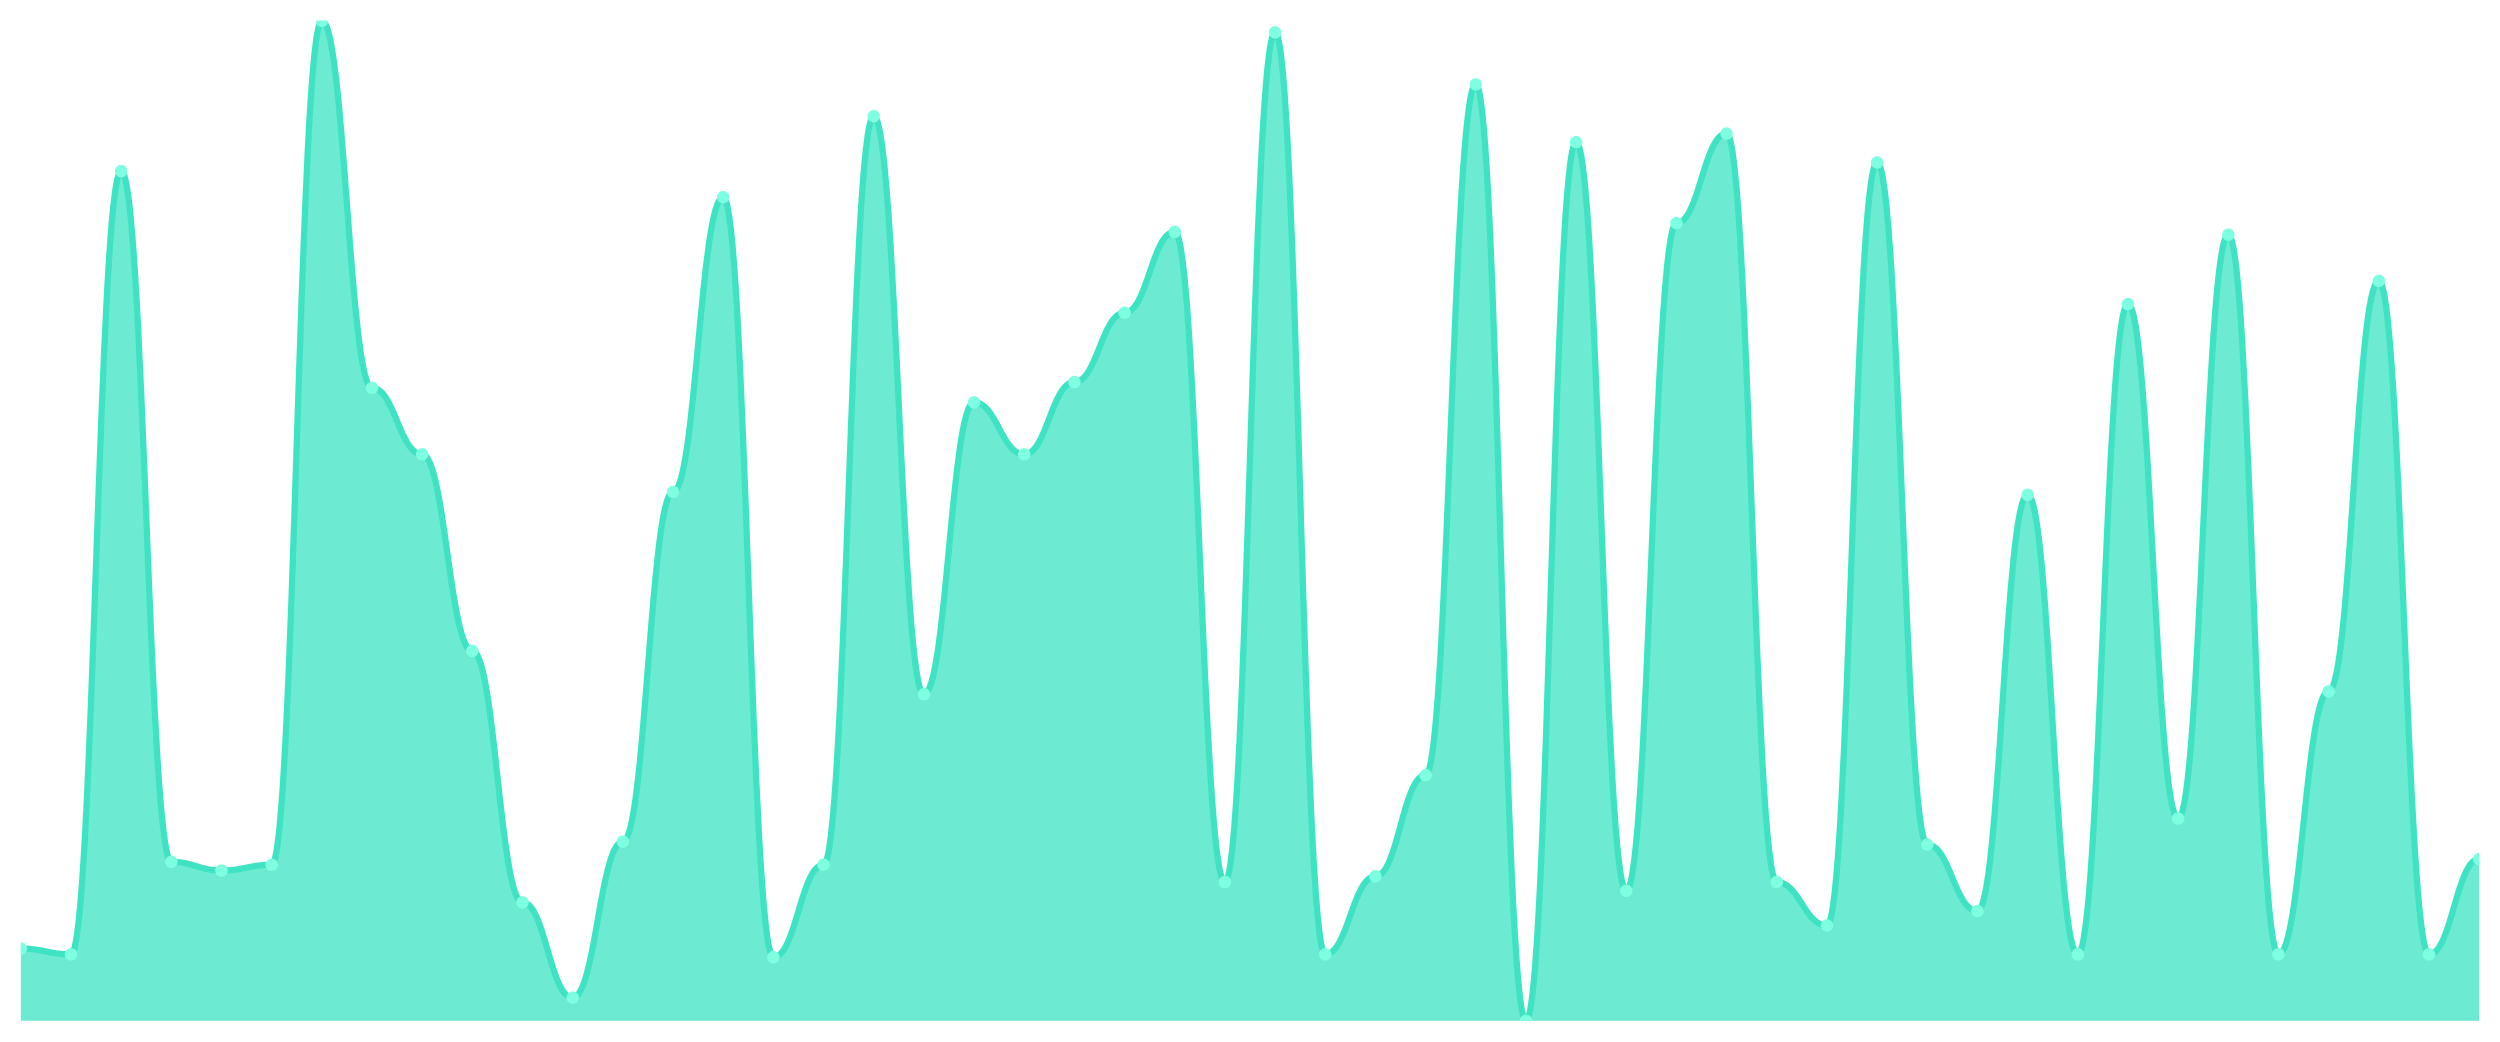
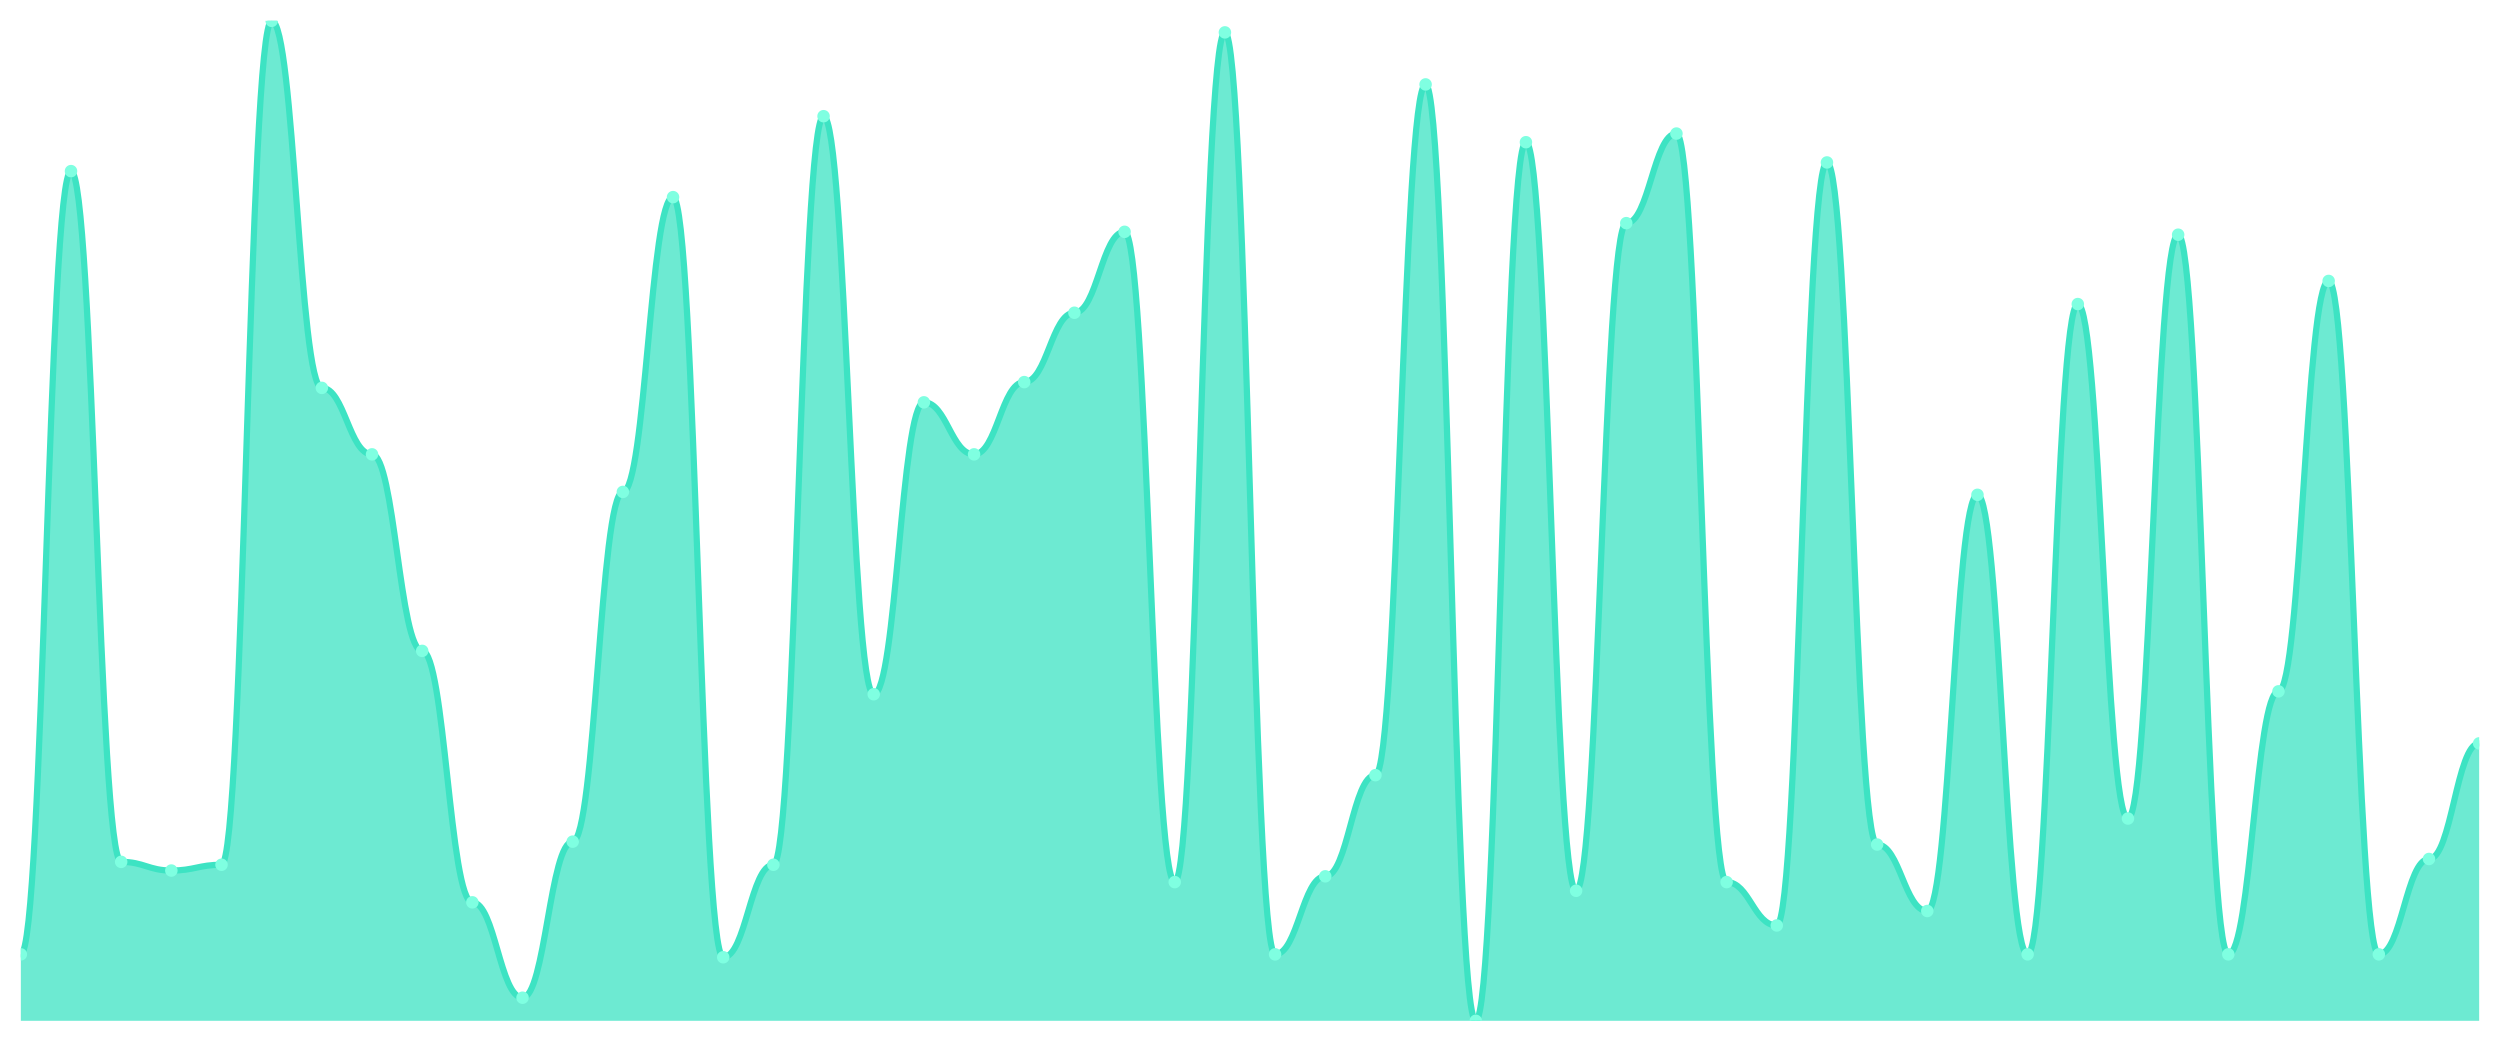
<svg xmlns="http://www.w3.org/2000/svg" viewBox="0 0 1200 500" width="1200" height="500">
  <defs>
    <clipPath id="c">
      <rect x="10" y="10" width="1180" height="480" />
    </clipPath>
  </defs>
  <rect width="1200" height="500" fill="none" />
  <g clip-path="url(#c)">
-     <path d="M 10,490 L 10,455.318 C 20.837,455.318 23.245,458.092 34.082,458.092 C 44.918,458.092 47.327,82.139 58.163,82.139 C 69,82.139 71.408,413.699 82.245,413.699 C 93.082,413.699 95.49,417.861 106.327,417.861 C 117.163,417.861 119.571,415.087 130.408,415.087 C 141.245,415.087 143.653,10 154.49,10 C 165.327,10 167.735,186.185 178.571,186.185 C 189.408,186.185 191.816,218.092 202.653,218.092 C 213.49,218.092 215.898,312.428 226.735,312.428 C 237.571,312.428 239.98,433.121 250.816,433.121 C 261.653,433.121 264.061,478.902 274.898,478.902 C 285.735,478.902 288.143,403.988 298.98,403.988 C 309.816,403.988 312.224,236.127 323.061,236.127 C 333.898,236.127 336.306,94.624 347.143,94.624 C 357.98,94.624 360.388,459.48 371.224,459.48 C 382.061,459.48 384.469,415.087 395.306,415.087 C 406.143,415.087 408.551,55.78 419.388,55.78 C 430.224,55.78 432.633,333.237 443.469,333.237 C 454.306,333.237 456.714,193.121 467.551,193.121 C 478.388,193.121 480.796,218.092 491.633,218.092 C 502.469,218.092 504.878,183.41 515.714,183.41 C 526.551,183.41 528.959,150.116 539.796,150.116 C 550.633,150.116 553.041,111.272 563.878,111.272 C 574.714,111.272 577.122,423.41 587.959,423.41 C 598.796,423.41 601.204,15.549 612.041,15.549 C 622.878,15.549 625.286,458.092 636.122,458.092 C 646.959,458.092 649.367,420.636 660.204,420.636 C 671.041,420.636 673.449,372.081 684.286,372.081 C 695.122,372.081 697.531,40.52 708.367,40.52 C 719.204,40.52 721.612,490 732.449,490 C 743.286,490 745.694,68.266 756.531,68.266 C 767.367,68.266 769.776,427.572 780.612,427.572 C 791.449,427.572 793.857,107.11 804.694,107.11 C 815.531,107.11 817.939,64.104 828.776,64.104 C 839.612,64.104 842.02,423.41 852.857,423.41 C 863.694,423.41 866.102,444.22 876.939,444.22 C 887.776,444.22 890.184,77.977 901.02,77.977 C 911.857,77.977 914.265,405.376 925.102,405.376 C 935.939,405.376 938.347,437.283 949.184,437.283 C 960.02,437.283 962.429,237.514 973.265,237.514 C 984.102,237.514 986.51,458.092 997.347,458.092 C 1008.184,458.092 1010.592,145.954 1021.429,145.954 C 1032.265,145.954 1034.673,392.89 1045.51,392.89 C 1056.347,392.89 1058.755,112.659 1069.592,112.659 C 1080.429,112.659 1082.837,458.092 1093.673,458.092 C 1104.51,458.092 1106.918,331.85 1117.755,331.85 C 1128.592,331.85 1131,134.855 1141.837,134.855 C 1152.673,134.855 1155.082,458.092 1165.918,458.092 C 1176.755,458.092 1179.163,412.312 1190,412.312 L 1190,490 Z" fill="rgba(61,227,195,0.75)" />
-     <path d="M 10,455.318 C 20.837,455.318 23.245,458.092 34.082,458.092 C 44.918,458.092 47.327,82.139 58.163,82.139 C 69,82.139 71.408,413.699 82.245,413.699 C 93.082,413.699 95.49,417.861 106.327,417.861 C 117.163,417.861 119.571,415.087 130.408,415.087 C 141.245,415.087 143.653,10 154.49,10 C 165.327,10 167.735,186.185 178.571,186.185 C 189.408,186.185 191.816,218.092 202.653,218.092 C 213.49,218.092 215.898,312.428 226.735,312.428 C 237.571,312.428 239.98,433.121 250.816,433.121 C 261.653,433.121 264.061,478.902 274.898,478.902 C 285.735,478.902 288.143,403.988 298.98,403.988 C 309.816,403.988 312.224,236.127 323.061,236.127 C 333.898,236.127 336.306,94.624 347.143,94.624 C 357.98,94.624 360.388,459.48 371.224,459.48 C 382.061,459.48 384.469,415.087 395.306,415.087 C 406.143,415.087 408.551,55.78 419.388,55.78 C 430.224,55.78 432.633,333.237 443.469,333.237 C 454.306,333.237 456.714,193.121 467.551,193.121 C 478.388,193.121 480.796,218.092 491.633,218.092 C 502.469,218.092 504.878,183.41 515.714,183.41 C 526.551,183.41 528.959,150.116 539.796,150.116 C 550.633,150.116 553.041,111.272 563.878,111.272 C 574.714,111.272 577.122,423.41 587.959,423.41 C 598.796,423.41 601.204,15.549 612.041,15.549 C 622.878,15.549 625.286,458.092 636.122,458.092 C 646.959,458.092 649.367,420.636 660.204,420.636 C 671.041,420.636 673.449,372.081 684.286,372.081 C 695.122,372.081 697.531,40.52 708.367,40.52 C 719.204,40.52 721.612,490 732.449,490 C 743.286,490 745.694,68.266 756.531,68.266 C 767.367,68.266 769.776,427.572 780.612,427.572 C 791.449,427.572 793.857,107.11 804.694,107.11 C 815.531,107.11 817.939,64.104 828.776,64.104 C 839.612,64.104 842.02,423.41 852.857,423.41 C 863.694,423.41 866.102,444.22 876.939,444.22 C 887.776,444.22 890.184,77.977 901.02,77.977 C 911.857,77.977 914.265,405.376 925.102,405.376 C 935.939,405.376 938.347,437.283 949.184,437.283 C 960.02,437.283 962.429,237.514 973.265,237.514 C 984.102,237.514 986.51,458.092 997.347,458.092 C 1008.184,458.092 1010.592,145.954 1021.429,145.954 C 1032.265,145.954 1034.673,392.89 1045.51,392.89 C 1056.347,392.89 1058.755,112.659 1069.592,112.659 C 1080.429,112.659 1082.837,458.092 1093.673,458.092 C 1104.51,458.092 1106.918,331.85 1117.755,331.85 C 1128.592,331.85 1131,134.855 1141.837,134.855 C 1152.673,134.855 1155.082,458.092 1165.918,458.092 C 1176.755,458.092 1179.163,412.312 1190,412.312" fill="none" stroke="#3de3c3" stroke-width="3" stroke-linecap="round" stroke-linejoin="round" />
-     <circle cx="10" cy="455.318" r="3" fill="#7fffe1" />
-     <circle cx="34.082" cy="458.092" r="3" fill="#7fffe1" />
-     <circle cx="58.163" cy="82.139" r="3" fill="#7fffe1" />
-     <circle cx="82.245" cy="413.699" r="3" fill="#7fffe1" />
-     <circle cx="106.327" cy="417.861" r="3" fill="#7fffe1" />
-     <circle cx="130.408" cy="415.087" r="3" fill="#7fffe1" />
-     <circle cx="154.49" cy="10" r="3" fill="#7fffe1" />
-     <circle cx="178.571" cy="186.185" r="3" fill="#7fffe1" />
-     <circle cx="202.653" cy="218.092" r="3" fill="#7fffe1" />
-     <circle cx="226.735" cy="312.428" r="3" fill="#7fffe1" />
-     <circle cx="250.816" cy="433.121" r="3" fill="#7fffe1" />
-     <circle cx="274.898" cy="478.902" r="3" fill="#7fffe1" />
-     <circle cx="298.98" cy="403.988" r="3" fill="#7fffe1" />
-     <circle cx="323.061" cy="236.127" r="3" fill="#7fffe1" />
-     <circle cx="347.143" cy="94.624" r="3" fill="#7fffe1" />
-     <circle cx="371.224" cy="459.48" r="3" fill="#7fffe1" />
-     <circle cx="395.306" cy="415.087" r="3" fill="#7fffe1" />
-     <circle cx="419.388" cy="55.78" r="3" fill="#7fffe1" />
-     <circle cx="443.469" cy="333.237" r="3" fill="#7fffe1" />
-     <circle cx="467.551" cy="193.121" r="3" fill="#7fffe1" />
-     <circle cx="491.633" cy="218.092" r="3" fill="#7fffe1" />
-     <circle cx="515.714" cy="183.41" r="3" fill="#7fffe1" />
-     <circle cx="539.796" cy="150.116" r="3" fill="#7fffe1" />
-     <circle cx="563.878" cy="111.272" r="3" fill="#7fffe1" />
-     <circle cx="587.959" cy="423.41" r="3" fill="#7fffe1" />
-     <circle cx="612.041" cy="15.549" r="3" fill="#7fffe1" />
-     <circle cx="636.122" cy="458.092" r="3" fill="#7fffe1" />
-     <circle cx="660.204" cy="420.636" r="3" fill="#7fffe1" />
-     <circle cx="684.286" cy="372.081" r="3" fill="#7fffe1" />
-     <circle cx="708.367" cy="40.52" r="3" fill="#7fffe1" />
-     <circle cx="732.449" cy="490" r="3" fill="#7fffe1" />
-     <circle cx="756.531" cy="68.266" r="3" fill="#7fffe1" />
-     <circle cx="780.612" cy="427.572" r="3" fill="#7fffe1" />
-     <circle cx="804.694" cy="107.11" r="3" fill="#7fffe1" />
-     <circle cx="828.776" cy="64.104" r="3" fill="#7fffe1" />
-     <circle cx="852.857" cy="423.41" r="3" fill="#7fffe1" />
-     <circle cx="876.939" cy="444.22" r="3" fill="#7fffe1" />
-     <circle cx="901.02" cy="77.977" r="3" fill="#7fffe1" />
-     <circle cx="925.102" cy="405.376" r="3" fill="#7fffe1" />
-     <circle cx="949.184" cy="437.283" r="3" fill="#7fffe1" />
-     <circle cx="973.265" cy="237.514" r="3" fill="#7fffe1" />
-     <circle cx="997.347" cy="458.092" r="3" fill="#7fffe1" />
-     <circle cx="1021.429" cy="145.954" r="3" fill="#7fffe1" />
-     <circle cx="1045.51" cy="392.89" r="3" fill="#7fffe1" />
-     <circle cx="1069.592" cy="112.659" r="3" fill="#7fffe1" />
-     <circle cx="1093.673" cy="458.092" r="3" fill="#7fffe1" />
-     <circle cx="1117.755" cy="331.85" r="3" fill="#7fffe1" />
-     <circle cx="1141.837" cy="134.855" r="3" fill="#7fffe1" />
-     <circle cx="1165.918" cy="458.092" r="3" fill="#7fffe1" />
-     <circle cx="1190" cy="412.312" r="3" fill="#7fffe1" />
+     <path d="M 10,490 L 10,458.092 C 20.837,458.092 23.245,82.139 34.082,82.139 C 44.918,82.139 47.327,413.699 58.163,413.699 C 69,413.699 71.408,417.861 82.245,417.861 C 93.082,417.861 95.49,415.087 106.327,415.087 C 117.163,415.087 119.571,10 130.408,10 C 141.245,10 143.653,186.185 154.49,186.185 C 165.327,186.185 167.735,218.092 178.571,218.092 C 189.408,218.092 191.816,312.428 202.653,312.428 C 213.49,312.428 215.898,433.121 226.735,433.121 C 237.571,433.121 239.98,478.902 250.816,478.902 C 261.653,478.902 264.061,403.988 274.898,403.988 C 285.735,403.988 288.143,236.127 298.98,236.127 C 309.816,236.127 312.224,94.624 323.061,94.624 C 333.898,94.624 336.306,459.48 347.143,459.48 C 357.98,459.48 360.388,415.087 371.224,415.087 C 382.061,415.087 384.469,55.78 395.306,55.78 C 406.143,55.78 408.551,333.237 419.388,333.237 C 430.224,333.237 432.633,193.121 443.469,193.121 C 454.306,193.121 456.714,218.092 467.551,218.092 C 478.388,218.092 480.796,183.41 491.633,183.41 C 502.469,183.41 504.878,150.116 515.714,150.116 C 526.551,150.116 528.959,111.272 539.796,111.272 C 550.633,111.272 553.041,423.41 563.878,423.41 C 574.714,423.41 577.122,15.549 587.959,15.549 C 598.796,15.549 601.204,458.092 612.041,458.092 C 622.878,458.092 625.286,420.636 636.122,420.636 C 646.959,420.636 649.367,372.081 660.204,372.081 C 671.041,372.081 673.449,40.52 684.286,40.52 C 695.122,40.52 697.531,490 708.367,490 C 719.204,490 721.612,68.266 732.449,68.266 C 743.286,68.266 745.694,427.572 756.531,427.572 C 767.367,427.572 769.776,107.11 780.612,107.11 C 791.449,107.11 793.857,64.104 804.694,64.104 C 815.531,64.104 817.939,423.41 828.776,423.41 C 839.612,423.41 842.02,444.22 852.857,444.22 C 863.694,444.22 866.102,77.977 876.939,77.977 C 887.776,77.977 890.184,405.376 901.02,405.376 C 911.857,405.376 914.265,437.283 925.102,437.283 C 935.939,437.283 938.347,237.514 949.184,237.514 C 960.02,237.514 962.429,458.092 973.265,458.092 C 984.102,458.092 986.51,145.954 997.347,145.954 C 1008.184,145.954 1010.592,392.89 1021.429,392.89 C 1032.265,392.89 1034.673,112.659 1045.51,112.659 C 1056.347,112.659 1058.755,458.092 1069.592,458.092 C 1080.429,458.092 1082.837,331.85 1093.673,331.85 C 1104.51,331.85 1106.918,134.855 1117.755,134.855 C 1128.592,134.855 1131,458.092 1141.837,458.092 C 1152.673,458.092 1155.082,412.312 1165.918,412.312 C 1176.755,412.312 1179.163,356.821 1190,356.821 L 1190,490 Z" fill="rgba(61,227,195,0.75)" />
+     <path d="M 10,458.092 C 20.837,458.092 23.245,82.139 34.082,82.139 C 44.918,82.139 47.327,413.699 58.163,413.699 C 69,413.699 71.408,417.861 82.245,417.861 C 93.082,417.861 95.49,415.087 106.327,415.087 C 117.163,415.087 119.571,10 130.408,10 C 141.245,10 143.653,186.185 154.49,186.185 C 165.327,186.185 167.735,218.092 178.571,218.092 C 189.408,218.092 191.816,312.428 202.653,312.428 C 213.49,312.428 215.898,433.121 226.735,433.121 C 237.571,433.121 239.98,478.902 250.816,478.902 C 261.653,478.902 264.061,403.988 274.898,403.988 C 285.735,403.988 288.143,236.127 298.98,236.127 C 309.816,236.127 312.224,94.624 323.061,94.624 C 333.898,94.624 336.306,459.48 347.143,459.48 C 357.98,459.48 360.388,415.087 371.224,415.087 C 382.061,415.087 384.469,55.78 395.306,55.78 C 406.143,55.78 408.551,333.237 419.388,333.237 C 430.224,333.237 432.633,193.121 443.469,193.121 C 454.306,193.121 456.714,218.092 467.551,218.092 C 478.388,218.092 480.796,183.41 491.633,183.41 C 502.469,183.41 504.878,150.116 515.714,150.116 C 526.551,150.116 528.959,111.272 539.796,111.272 C 550.633,111.272 553.041,423.41 563.878,423.41 C 574.714,423.41 577.122,15.549 587.959,15.549 C 598.796,15.549 601.204,458.092 612.041,458.092 C 622.878,458.092 625.286,420.636 636.122,420.636 C 646.959,420.636 649.367,372.081 660.204,372.081 C 671.041,372.081 673.449,40.52 684.286,40.52 C 695.122,40.52 697.531,490 708.367,490 C 719.204,490 721.612,68.266 732.449,68.266 C 743.286,68.266 745.694,427.572 756.531,427.572 C 767.367,427.572 769.776,107.11 780.612,107.11 C 791.449,107.11 793.857,64.104 804.694,64.104 C 815.531,64.104 817.939,423.41 828.776,423.41 C 839.612,423.41 842.02,444.22 852.857,444.22 C 863.694,444.22 866.102,77.977 876.939,77.977 C 887.776,77.977 890.184,405.376 901.02,405.376 C 911.857,405.376 914.265,437.283 925.102,437.283 C 935.939,437.283 938.347,237.514 949.184,237.514 C 960.02,237.514 962.429,458.092 973.265,458.092 C 984.102,458.092 986.51,145.954 997.347,145.954 C 1008.184,145.954 1010.592,392.89 1021.429,392.89 C 1032.265,392.89 1034.673,112.659 1045.51,112.659 C 1056.347,112.659 1058.755,458.092 1069.592,458.092 C 1080.429,458.092 1082.837,331.85 1093.673,331.85 C 1104.51,331.85 1106.918,134.855 1117.755,134.855 C 1128.592,134.855 1131,458.092 1141.837,458.092 C 1152.673,458.092 1155.082,412.312 1165.918,412.312 C 1176.755,412.312 1179.163,356.821 1190,356.821" fill="none" stroke="#3de3c3" stroke-width="3" stroke-linecap="round" stroke-linejoin="round" />
+     <circle cx="10" cy="458.092" r="3" fill="#7fffe1" />
+     <circle cx="34.082" cy="82.139" r="3" fill="#7fffe1" />
+     <circle cx="58.163" cy="413.699" r="3" fill="#7fffe1" />
+     <circle cx="82.245" cy="417.861" r="3" fill="#7fffe1" />
+     <circle cx="106.327" cy="415.087" r="3" fill="#7fffe1" />
+     <circle cx="130.408" cy="10" r="3" fill="#7fffe1" />
+     <circle cx="154.49" cy="186.185" r="3" fill="#7fffe1" />
+     <circle cx="178.571" cy="218.092" r="3" fill="#7fffe1" />
+     <circle cx="202.653" cy="312.428" r="3" fill="#7fffe1" />
+     <circle cx="226.735" cy="433.121" r="3" fill="#7fffe1" />
+     <circle cx="250.816" cy="478.902" r="3" fill="#7fffe1" />
+     <circle cx="274.898" cy="403.988" r="3" fill="#7fffe1" />
+     <circle cx="298.98" cy="236.127" r="3" fill="#7fffe1" />
+     <circle cx="323.061" cy="94.624" r="3" fill="#7fffe1" />
+     <circle cx="347.143" cy="459.48" r="3" fill="#7fffe1" />
+     <circle cx="371.224" cy="415.087" r="3" fill="#7fffe1" />
+     <circle cx="395.306" cy="55.78" r="3" fill="#7fffe1" />
+     <circle cx="419.388" cy="333.237" r="3" fill="#7fffe1" />
+     <circle cx="443.469" cy="193.121" r="3" fill="#7fffe1" />
+     <circle cx="467.551" cy="218.092" r="3" fill="#7fffe1" />
+     <circle cx="491.633" cy="183.41" r="3" fill="#7fffe1" />
+     <circle cx="515.714" cy="150.116" r="3" fill="#7fffe1" />
+     <circle cx="539.796" cy="111.272" r="3" fill="#7fffe1" />
+     <circle cx="563.878" cy="423.41" r="3" fill="#7fffe1" />
+     <circle cx="587.959" cy="15.549" r="3" fill="#7fffe1" />
+     <circle cx="612.041" cy="458.092" r="3" fill="#7fffe1" />
+     <circle cx="636.122" cy="420.636" r="3" fill="#7fffe1" />
+     <circle cx="660.204" cy="372.081" r="3" fill="#7fffe1" />
+     <circle cx="684.286" cy="40.52" r="3" fill="#7fffe1" />
+     <circle cx="708.367" cy="490" r="3" fill="#7fffe1" />
+     <circle cx="732.449" cy="68.266" r="3" fill="#7fffe1" />
+     <circle cx="756.531" cy="427.572" r="3" fill="#7fffe1" />
+     <circle cx="780.612" cy="107.11" r="3" fill="#7fffe1" />
+     <circle cx="804.694" cy="64.104" r="3" fill="#7fffe1" />
+     <circle cx="828.776" cy="423.41" r="3" fill="#7fffe1" />
+     <circle cx="852.857" cy="444.22" r="3" fill="#7fffe1" />
+     <circle cx="876.939" cy="77.977" r="3" fill="#7fffe1" />
+     <circle cx="901.02" cy="405.376" r="3" fill="#7fffe1" />
+     <circle cx="925.102" cy="437.283" r="3" fill="#7fffe1" />
+     <circle cx="949.184" cy="237.514" r="3" fill="#7fffe1" />
+     <circle cx="973.265" cy="458.092" r="3" fill="#7fffe1" />
+     <circle cx="997.347" cy="145.954" r="3" fill="#7fffe1" />
+     <circle cx="1021.429" cy="392.89" r="3" fill="#7fffe1" />
+     <circle cx="1045.51" cy="112.659" r="3" fill="#7fffe1" />
+     <circle cx="1069.592" cy="458.092" r="3" fill="#7fffe1" />
+     <circle cx="1093.673" cy="331.85" r="3" fill="#7fffe1" />
+     <circle cx="1117.755" cy="134.855" r="3" fill="#7fffe1" />
+     <circle cx="1141.837" cy="458.092" r="3" fill="#7fffe1" />
+     <circle cx="1165.918" cy="412.312" r="3" fill="#7fffe1" />
+     <circle cx="1190" cy="356.821" r="3" fill="#7fffe1" />
  </g>
</svg>
